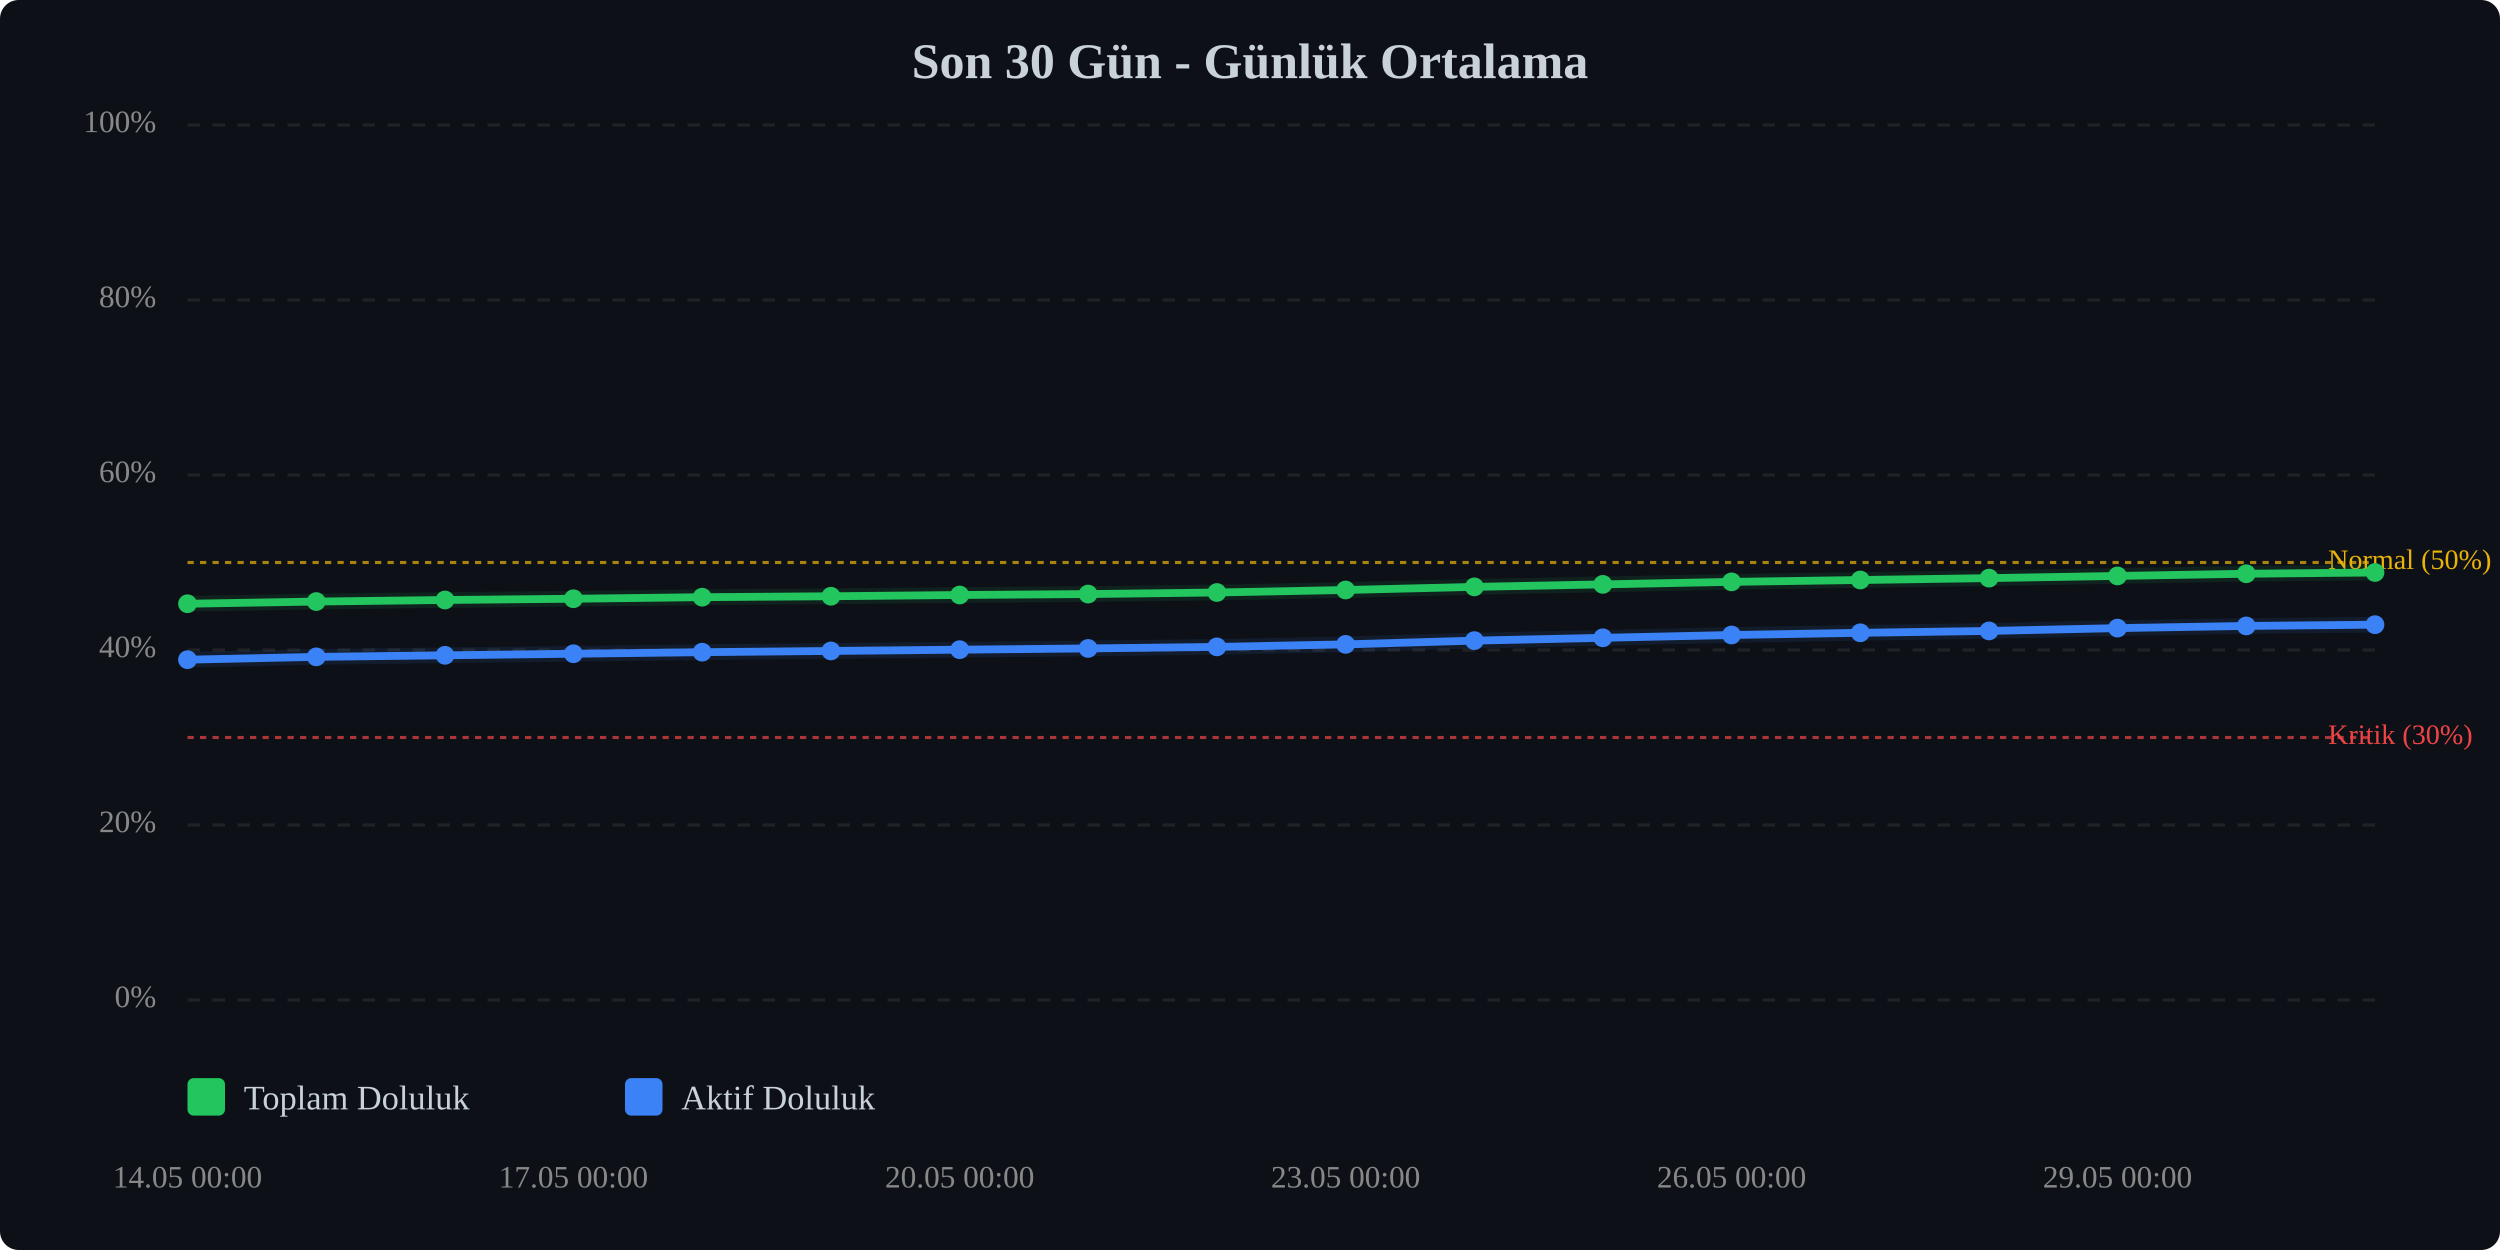
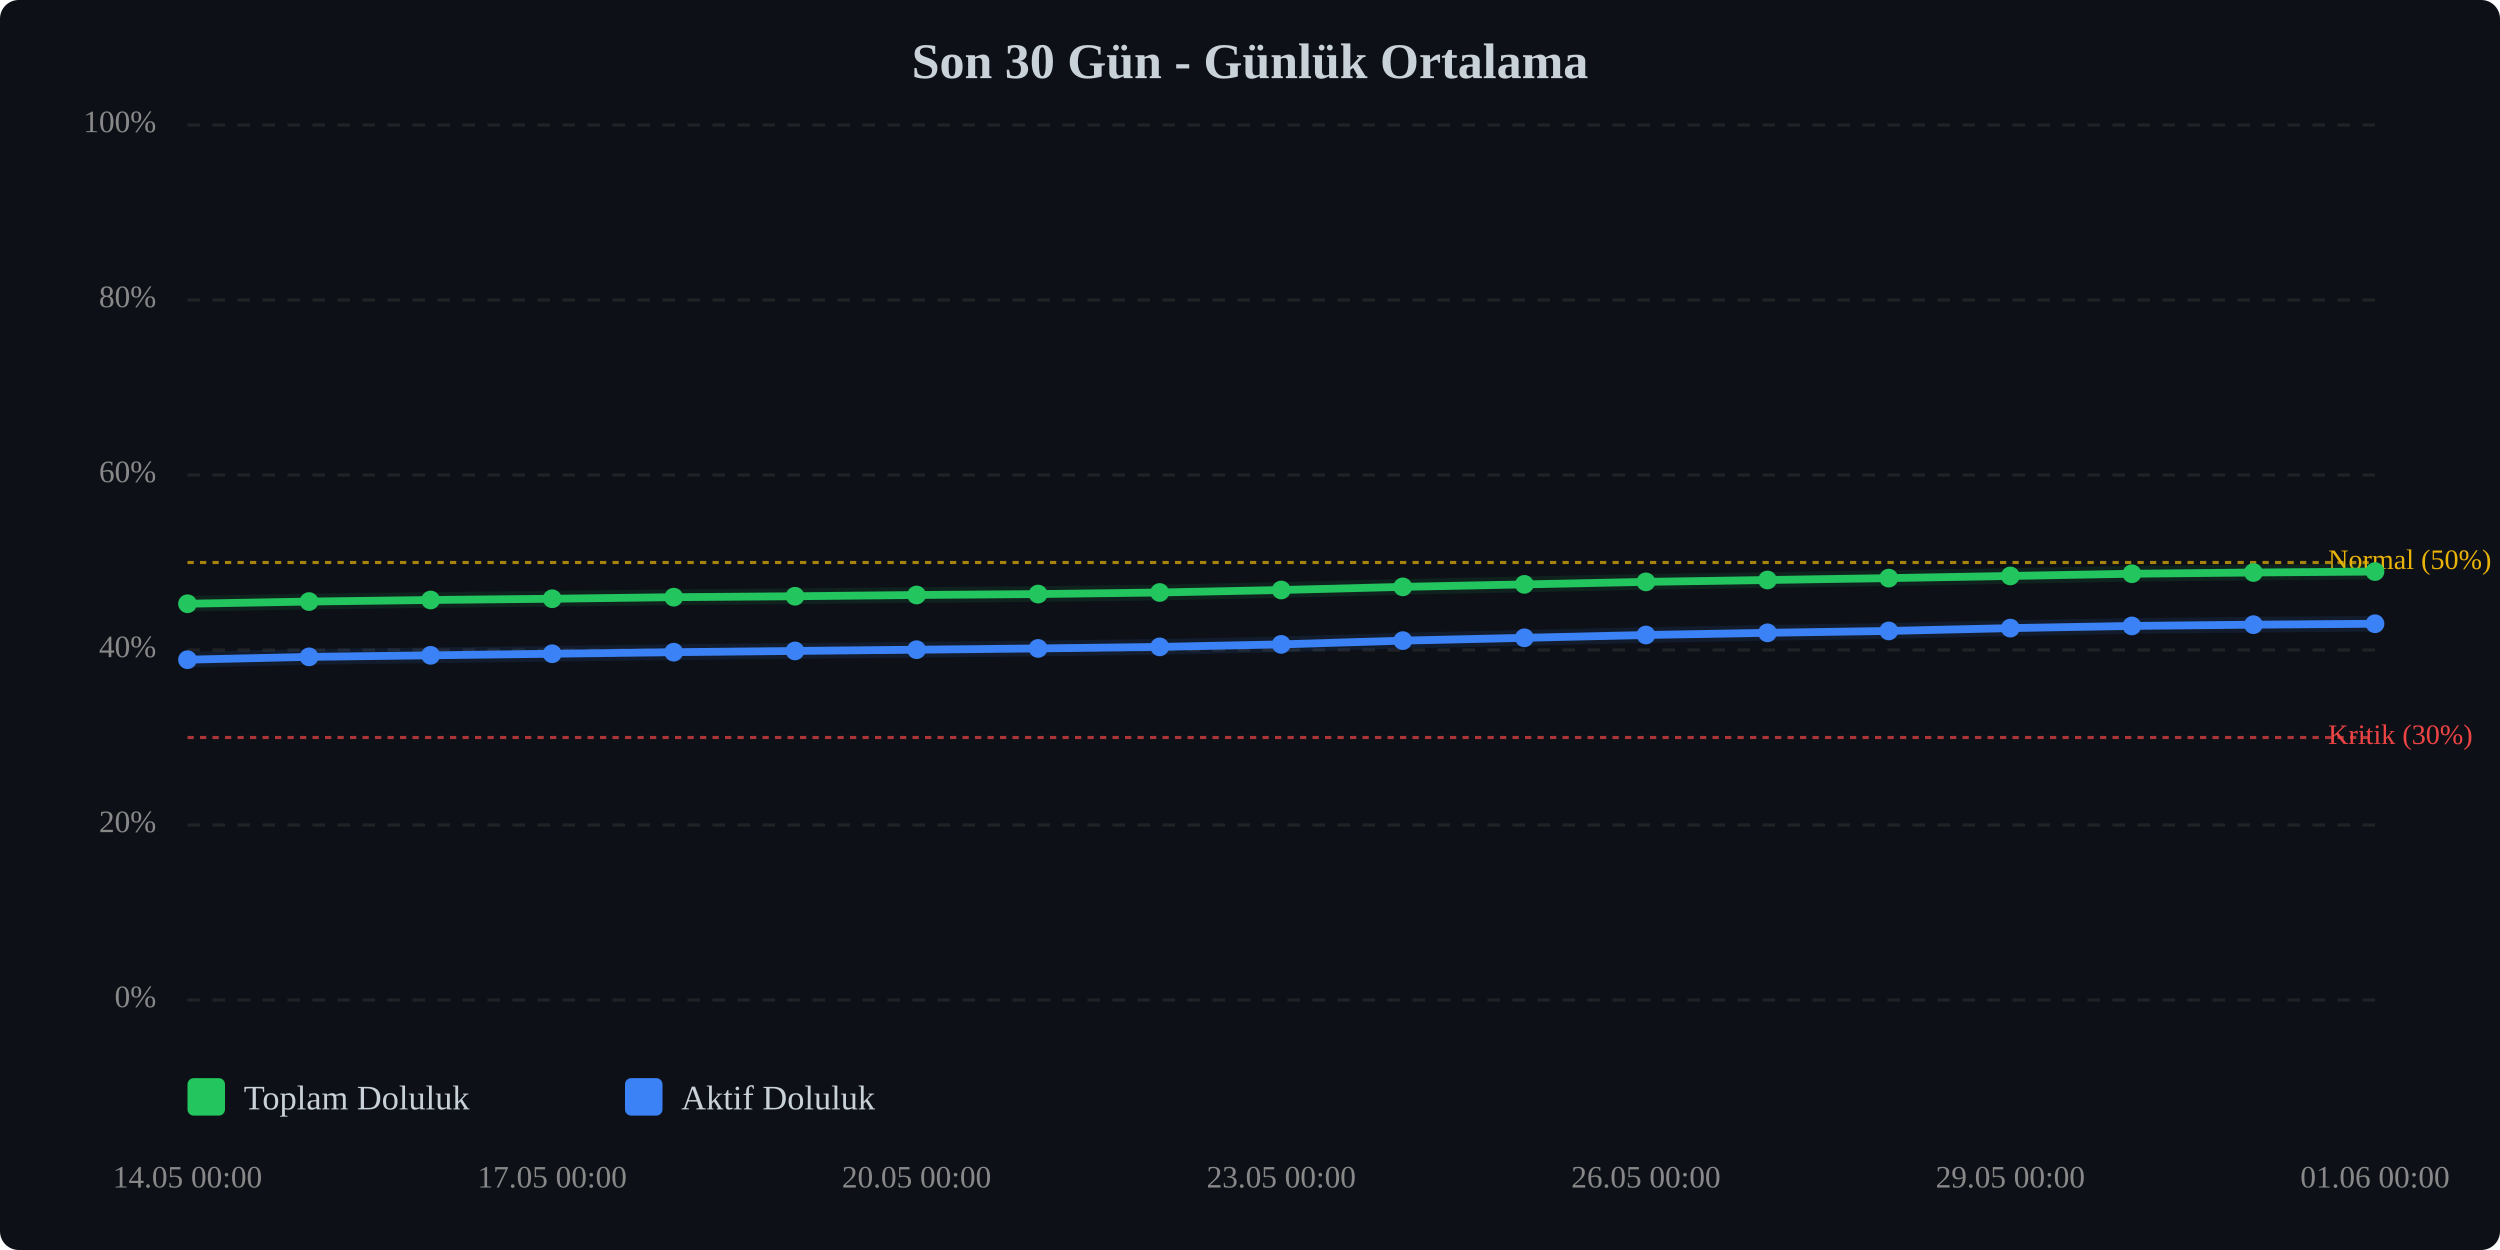
<svg xmlns="http://www.w3.org/2000/svg" viewBox="0 0 800 400" width="100%" style="max-width:800px;">
  <rect width="800" height="400" fill="#0d1117" rx="6" />
  <text x="400.0" y="25" text-anchor="middle" font-size="16" font-weight="bold" fill="#c9d1d9">Son 30 Gün - Günlük Ortalama</text>
  <line x1="60" y1="320.0" x2="760" y2="320.0" stroke="#333" stroke-width="1" stroke-dasharray="4,4" opacity="0.5" />
  <text x="50" y="320.0" text-anchor="end" dominant-baseline="middle" font-size="10" fill="#888">0%</text>
  <line x1="60" y1="264.0" x2="760" y2="264.0" stroke="#333" stroke-width="1" stroke-dasharray="4,4" opacity="0.5" />
  <text x="50" y="264.0" text-anchor="end" dominant-baseline="middle" font-size="10" fill="#888">20%</text>
  <line x1="60" y1="208.0" x2="760" y2="208.0" stroke="#333" stroke-width="1" stroke-dasharray="4,4" opacity="0.5" />
  <text x="50" y="208.0" text-anchor="end" dominant-baseline="middle" font-size="10" fill="#888">40%</text>
  <line x1="60" y1="152.0" x2="760" y2="152.0" stroke="#333" stroke-width="1" stroke-dasharray="4,4" opacity="0.5" />
  <text x="50" y="152.0" text-anchor="end" dominant-baseline="middle" font-size="10" fill="#888">60%</text>
  <line x1="60" y1="96.0" x2="760" y2="96.0" stroke="#333" stroke-width="1" stroke-dasharray="4,4" opacity="0.5" />
  <text x="50" y="96.0" text-anchor="end" dominant-baseline="middle" font-size="10" fill="#888">80%</text>
  <line x1="60" y1="40.0" x2="760" y2="40.0" stroke="#333" stroke-width="1" stroke-dasharray="4,4" opacity="0.5" />
  <text x="50" y="40.0" text-anchor="end" dominant-baseline="middle" font-size="10" fill="#888">100%</text>
  <line x1="60" y1="236.0" x2="760" y2="236.0" stroke="#ef4444" stroke-width="1" stroke-dasharray="2,2" opacity="0.7" />
  <text x="745" y="236.0" dominant-baseline="middle" font-size="9" fill="#ef4444">Kritik (30%)</text>
  <line x1="60" y1="180.0" x2="760" y2="180.0" stroke="#eab308" stroke-width="1" stroke-dasharray="2,2" opacity="0.7" />
  <text x="745" y="180.0" dominant-baseline="middle" font-size="9" fill="#eab308">Normal (50%)</text>
-   <polyline points="60.0,193.2 101.2,192.5 142.4,192.0 183.5,191.6 224.7,191.1 265.9,190.8 307.1,190.4 348.2,190.1 389.4,189.6 430.6,188.8 471.8,187.8 512.9,187.0 554.1,186.2 595.3,185.6 636.5,185.0 677.6,184.3 718.8,183.6 760.0,183.2" fill="none" stroke="#22c55e" stroke-width="2.5" stroke-linecap="round" stroke-linejoin="round" />
-   <polyline points="60.0,193.2 101.2,192.5 142.4,192.0 183.5,191.6 224.7,191.1 265.9,190.8 307.1,190.4 348.2,190.1 389.4,189.6 430.6,188.8 471.8,187.8 512.9,187.0 554.1,186.2 595.3,185.6 636.5,185.0 677.6,184.3 718.8,183.6 760.0,183.2" fill="none" stroke="#22c55e" stroke-width="5" opacity="0.1" stroke-linecap="round" stroke-linejoin="round" />
-   <polyline points="60.0,211.1 101.2,210.2 142.4,209.7 183.5,209.2 224.7,208.7 265.9,208.3 307.1,207.9 348.2,207.5 389.4,207.0 430.6,206.2 471.8,205.0 512.9,204.1 554.1,203.2 595.3,202.5 636.5,201.9 677.6,201.0 718.8,200.3 760.0,199.9" fill="none" stroke="#3b82f6" stroke-width="2.5" stroke-linecap="round" stroke-linejoin="round" />
-   <polyline points="60.0,211.1 101.2,210.2 142.4,209.7 183.5,209.2 224.7,208.7 265.9,208.3 307.1,207.9 348.2,207.5 389.4,207.0 430.6,206.2 471.8,205.0 512.9,204.1 554.1,203.2 595.3,202.5 636.5,201.9 677.6,201.0 718.8,200.3 760.0,199.9" fill="none" stroke="#3b82f6" stroke-width="5" opacity="0.1" stroke-linecap="round" stroke-linejoin="round" />
+   <polyline points="60.0,193.2 98.9,192.5 137.8,192.0 176.7,191.6 215.6,191.1 254.4,190.8 293.3,190.4 332.2,190.1 371.1,189.6 410.0,188.8 448.9,187.8 487.8,187.0 526.7,186.2 565.6,185.6 604.4,185.0 643.3,184.3 682.2,183.6 721.1,183.2 760.0,182.9" fill="none" stroke="#22c55e" stroke-width="2.5" stroke-linecap="round" stroke-linejoin="round" />
+   <polyline points="60.0,193.2 98.9,192.5 137.8,192.0 176.7,191.6 215.6,191.1 254.4,190.8 293.3,190.4 332.2,190.1 371.1,189.6 410.0,188.8 448.9,187.8 487.8,187.0 526.7,186.2 565.6,185.6 604.4,185.0 643.3,184.3 682.2,183.6 721.1,183.2 760.0,182.9" fill="none" stroke="#22c55e" stroke-width="5" opacity="0.1" stroke-linecap="round" stroke-linejoin="round" />
+   <polyline points="60.0,211.1 98.9,210.2 137.8,209.7 176.7,209.2 215.6,208.7 254.4,208.3 293.3,207.9 332.2,207.5 371.1,207.0 410.0,206.2 448.9,205.0 487.8,204.1 526.7,203.2 565.6,202.5 604.4,201.9 643.3,201.0 682.2,200.3 721.1,199.9 760.0,199.6" fill="none" stroke="#3b82f6" stroke-width="2.5" stroke-linecap="round" stroke-linejoin="round" />
+   <polyline points="60.0,211.1 98.9,210.2 137.8,209.7 176.7,209.2 215.6,208.7 254.4,208.3 293.3,207.9 332.2,207.5 371.1,207.0 410.0,206.2 448.9,205.0 487.8,204.1 526.7,203.2 565.6,202.5 604.4,201.9 643.3,201.0 682.2,200.3 721.1,199.9 760.0,199.6" fill="none" stroke="#3b82f6" stroke-width="5" opacity="0.1" stroke-linecap="round" stroke-linejoin="round" />
  <circle cx="60.0" cy="193.2" r="3" fill="#22c55e" />
-   <circle cx="101.2" cy="192.5" r="3" fill="#22c55e" />
-   <circle cx="142.4" cy="192.0" r="3" fill="#22c55e" />
-   <circle cx="183.5" cy="191.6" r="3" fill="#22c55e" />
-   <circle cx="224.7" cy="191.1" r="3" fill="#22c55e" />
-   <circle cx="265.9" cy="190.8" r="3" fill="#22c55e" />
-   <circle cx="307.1" cy="190.4" r="3" fill="#22c55e" />
-   <circle cx="348.2" cy="190.1" r="3" fill="#22c55e" />
-   <circle cx="389.4" cy="189.6" r="3" fill="#22c55e" />
-   <circle cx="430.6" cy="188.8" r="3" fill="#22c55e" />
-   <circle cx="471.8" cy="187.8" r="3" fill="#22c55e" />
-   <circle cx="512.9" cy="187.0" r="3" fill="#22c55e" />
-   <circle cx="554.1" cy="186.2" r="3" fill="#22c55e" />
-   <circle cx="595.3" cy="185.6" r="3" fill="#22c55e" />
-   <circle cx="636.5" cy="185.0" r="3" fill="#22c55e" />
-   <circle cx="677.6" cy="184.3" r="3" fill="#22c55e" />
-   <circle cx="718.8" cy="183.6" r="3" fill="#22c55e" />
-   <circle cx="760.0" cy="183.2" r="3" fill="#22c55e" />
+   <circle cx="98.9" cy="192.5" r="3" fill="#22c55e" />
+   <circle cx="137.8" cy="192.0" r="3" fill="#22c55e" />
+   <circle cx="176.7" cy="191.6" r="3" fill="#22c55e" />
+   <circle cx="215.6" cy="191.1" r="3" fill="#22c55e" />
+   <circle cx="254.4" cy="190.8" r="3" fill="#22c55e" />
+   <circle cx="293.3" cy="190.4" r="3" fill="#22c55e" />
+   <circle cx="332.2" cy="190.1" r="3" fill="#22c55e" />
+   <circle cx="371.1" cy="189.6" r="3" fill="#22c55e" />
+   <circle cx="410.0" cy="188.8" r="3" fill="#22c55e" />
+   <circle cx="448.9" cy="187.8" r="3" fill="#22c55e" />
+   <circle cx="487.8" cy="187.0" r="3" fill="#22c55e" />
+   <circle cx="526.7" cy="186.2" r="3" fill="#22c55e" />
+   <circle cx="565.6" cy="185.6" r="3" fill="#22c55e" />
+   <circle cx="604.4" cy="185.0" r="3" fill="#22c55e" />
+   <circle cx="643.3" cy="184.3" r="3" fill="#22c55e" />
+   <circle cx="682.2" cy="183.6" r="3" fill="#22c55e" />
+   <circle cx="721.1" cy="183.2" r="3" fill="#22c55e" />
+   <circle cx="760.0" cy="182.9" r="3" fill="#22c55e" />
  <circle cx="60.0" cy="211.1" r="3" fill="#3b82f6" />
-   <circle cx="101.2" cy="210.2" r="3" fill="#3b82f6" />
-   <circle cx="142.4" cy="209.7" r="3" fill="#3b82f6" />
-   <circle cx="183.5" cy="209.2" r="3" fill="#3b82f6" />
-   <circle cx="224.7" cy="208.7" r="3" fill="#3b82f6" />
-   <circle cx="265.9" cy="208.3" r="3" fill="#3b82f6" />
-   <circle cx="307.1" cy="207.9" r="3" fill="#3b82f6" />
-   <circle cx="348.2" cy="207.5" r="3" fill="#3b82f6" />
-   <circle cx="389.4" cy="207.0" r="3" fill="#3b82f6" />
-   <circle cx="430.6" cy="206.2" r="3" fill="#3b82f6" />
-   <circle cx="471.8" cy="205.0" r="3" fill="#3b82f6" />
-   <circle cx="512.9" cy="204.1" r="3" fill="#3b82f6" />
-   <circle cx="554.1" cy="203.2" r="3" fill="#3b82f6" />
-   <circle cx="595.3" cy="202.5" r="3" fill="#3b82f6" />
-   <circle cx="636.5" cy="201.9" r="3" fill="#3b82f6" />
-   <circle cx="677.6" cy="201.0" r="3" fill="#3b82f6" />
-   <circle cx="718.8" cy="200.3" r="3" fill="#3b82f6" />
-   <circle cx="760.0" cy="199.9" r="3" fill="#3b82f6" />
+   <circle cx="98.9" cy="210.2" r="3" fill="#3b82f6" />
+   <circle cx="137.8" cy="209.7" r="3" fill="#3b82f6" />
+   <circle cx="176.7" cy="209.2" r="3" fill="#3b82f6" />
+   <circle cx="215.6" cy="208.7" r="3" fill="#3b82f6" />
+   <circle cx="254.4" cy="208.3" r="3" fill="#3b82f6" />
+   <circle cx="293.3" cy="207.9" r="3" fill="#3b82f6" />
+   <circle cx="332.2" cy="207.5" r="3" fill="#3b82f6" />
+   <circle cx="371.1" cy="207.0" r="3" fill="#3b82f6" />
+   <circle cx="410.0" cy="206.2" r="3" fill="#3b82f6" />
+   <circle cx="448.9" cy="205.0" r="3" fill="#3b82f6" />
+   <circle cx="487.8" cy="204.1" r="3" fill="#3b82f6" />
+   <circle cx="526.7" cy="203.2" r="3" fill="#3b82f6" />
+   <circle cx="565.6" cy="202.5" r="3" fill="#3b82f6" />
+   <circle cx="604.4" cy="201.9" r="3" fill="#3b82f6" />
+   <circle cx="643.3" cy="201.0" r="3" fill="#3b82f6" />
+   <circle cx="682.2" cy="200.3" r="3" fill="#3b82f6" />
+   <circle cx="721.1" cy="199.9" r="3" fill="#3b82f6" />
+   <circle cx="760.0" cy="199.6" r="3" fill="#3b82f6" />
  <text x="60.0" y="380" text-anchor="middle" font-size="10" fill="#888">14.05 00:00</text>
-   <text x="183.5" y="380" text-anchor="middle" font-size="10" fill="#888">17.05 00:00</text>
-   <text x="307.1" y="380" text-anchor="middle" font-size="10" fill="#888">20.05 00:00</text>
-   <text x="430.6" y="380" text-anchor="middle" font-size="10" fill="#888">23.05 00:00</text>
-   <text x="554.1" y="380" text-anchor="middle" font-size="10" fill="#888">26.05 00:00</text>
-   <text x="677.6" y="380" text-anchor="middle" font-size="10" fill="#888">29.05 00:00</text>
+   <text x="176.7" y="380" text-anchor="middle" font-size="10" fill="#888">17.05 00:00</text>
+   <text x="293.3" y="380" text-anchor="middle" font-size="10" fill="#888">20.05 00:00</text>
+   <text x="410.0" y="380" text-anchor="middle" font-size="10" fill="#888">23.05 00:00</text>
+   <text x="526.7" y="380" text-anchor="middle" font-size="10" fill="#888">26.05 00:00</text>
+   <text x="643.3" y="380" text-anchor="middle" font-size="10" fill="#888">29.05 00:00</text>
+   <text x="760.0" y="380" text-anchor="middle" font-size="10" fill="#888">01.06 00:00</text>
  <g transform="translate(60, 345)">
    <rect x="0" y="0" width="12" height="12" fill="#22c55e" rx="2" />
    <text x="18" y="10" font-size="11" fill="#c9d1d9">Toplam Doluluk</text>
    <rect x="140" y="0" width="12" height="12" fill="#3b82f6" rx="2" />
    <text x="158" y="10" font-size="11" fill="#c9d1d9">Aktif Doluluk</text>
  </g>
</svg>
